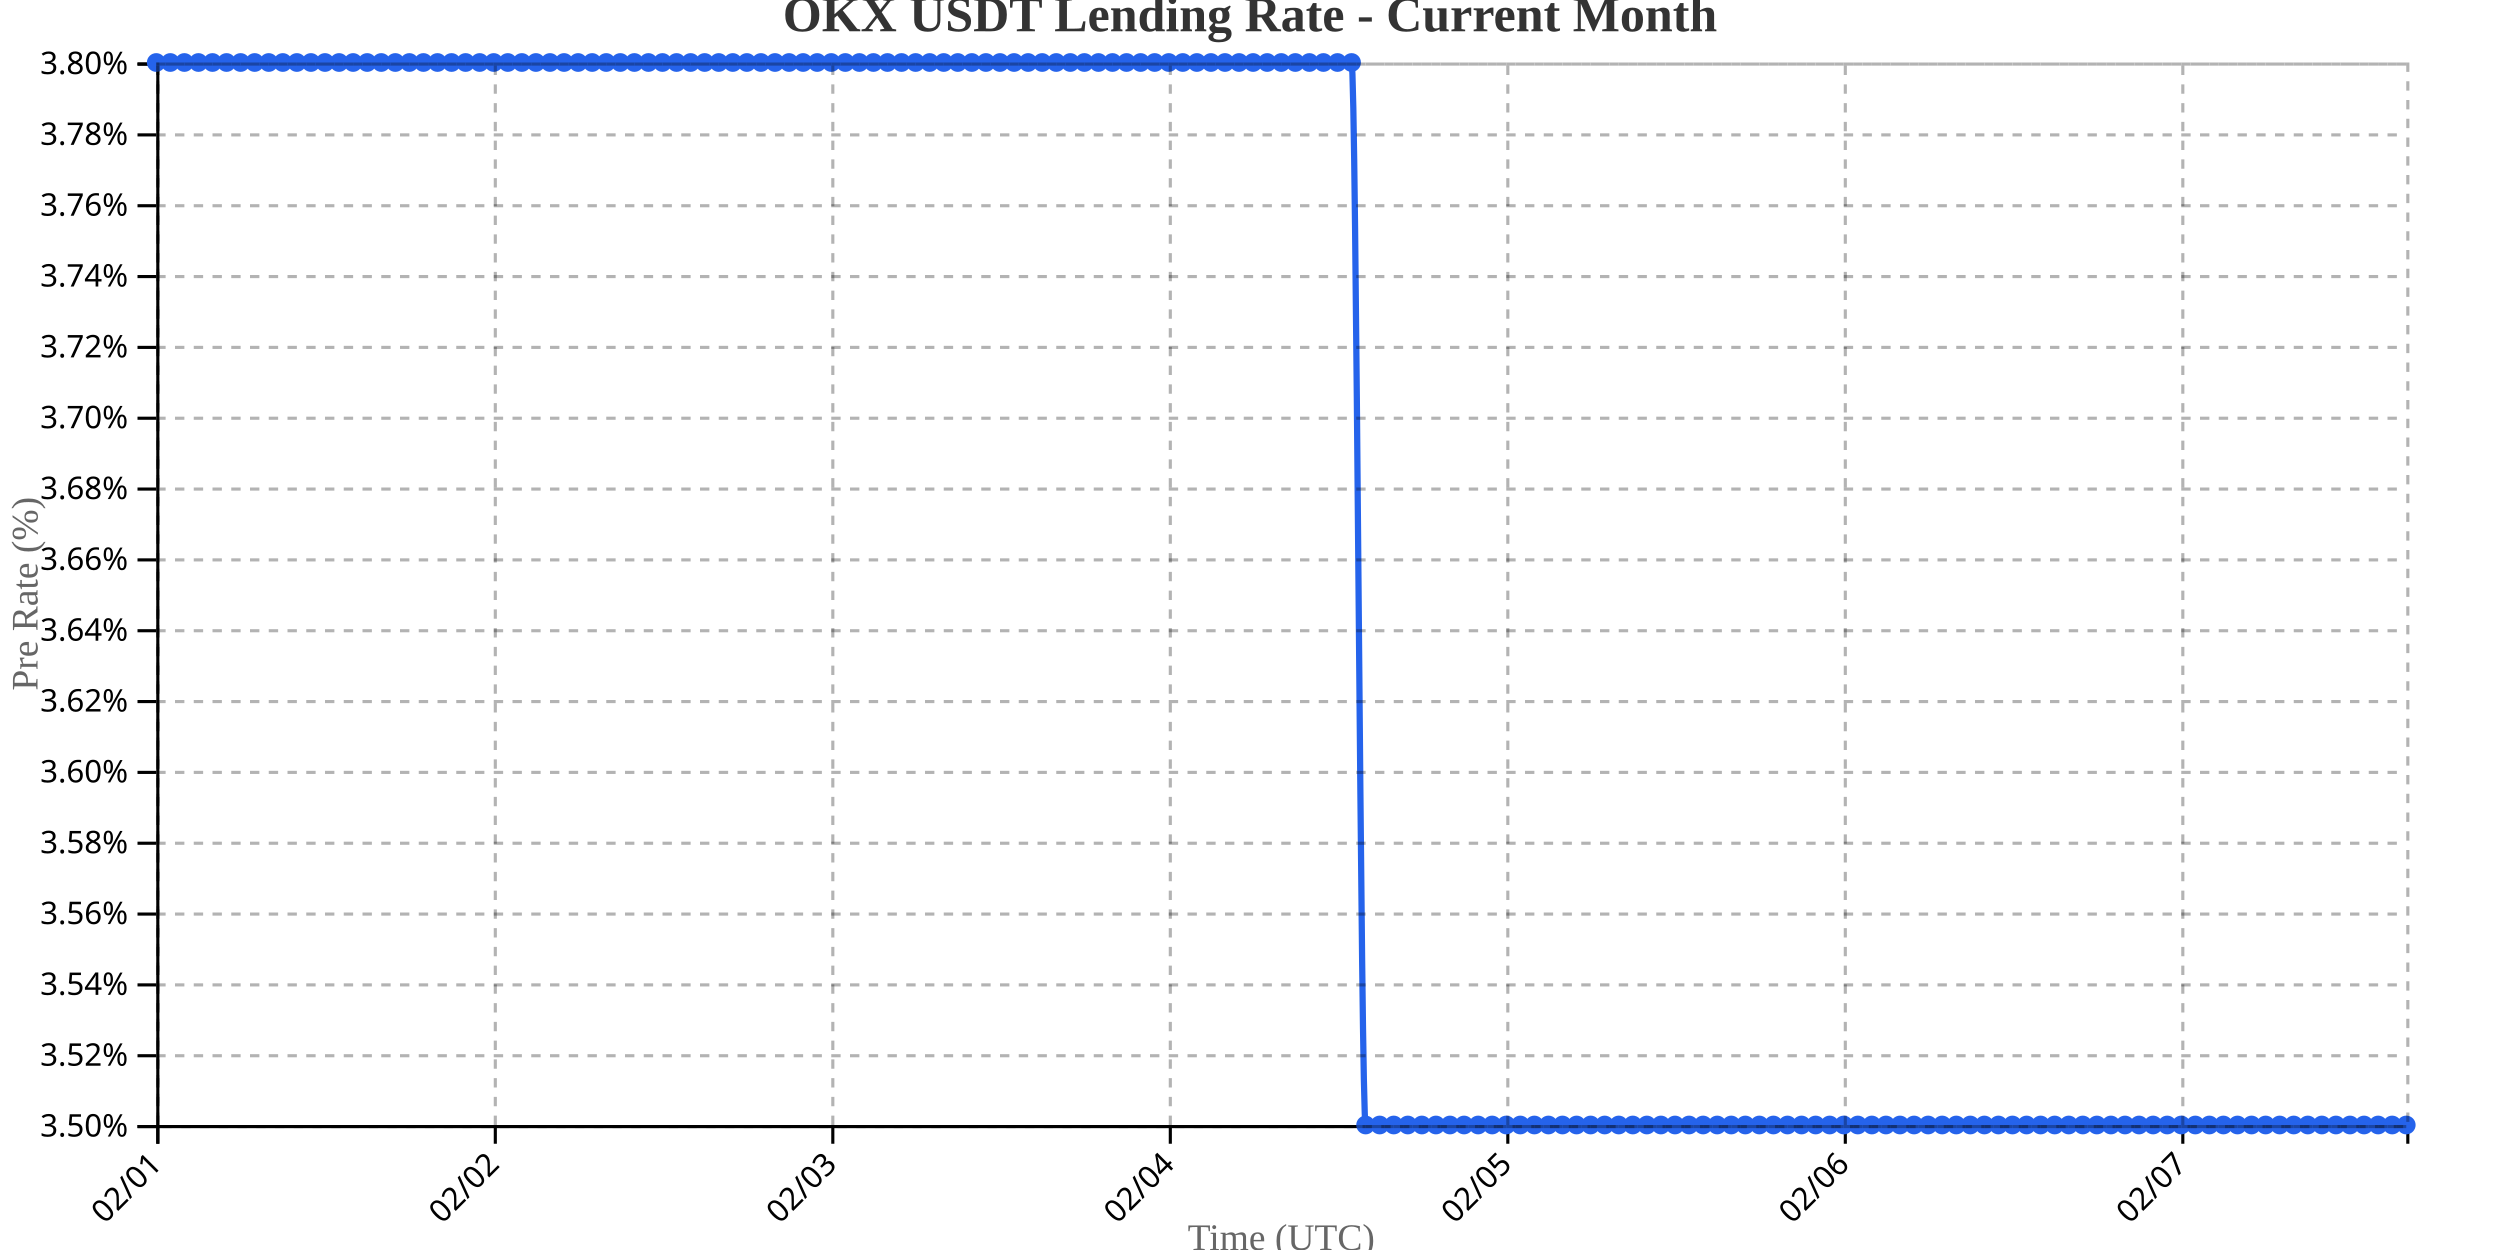
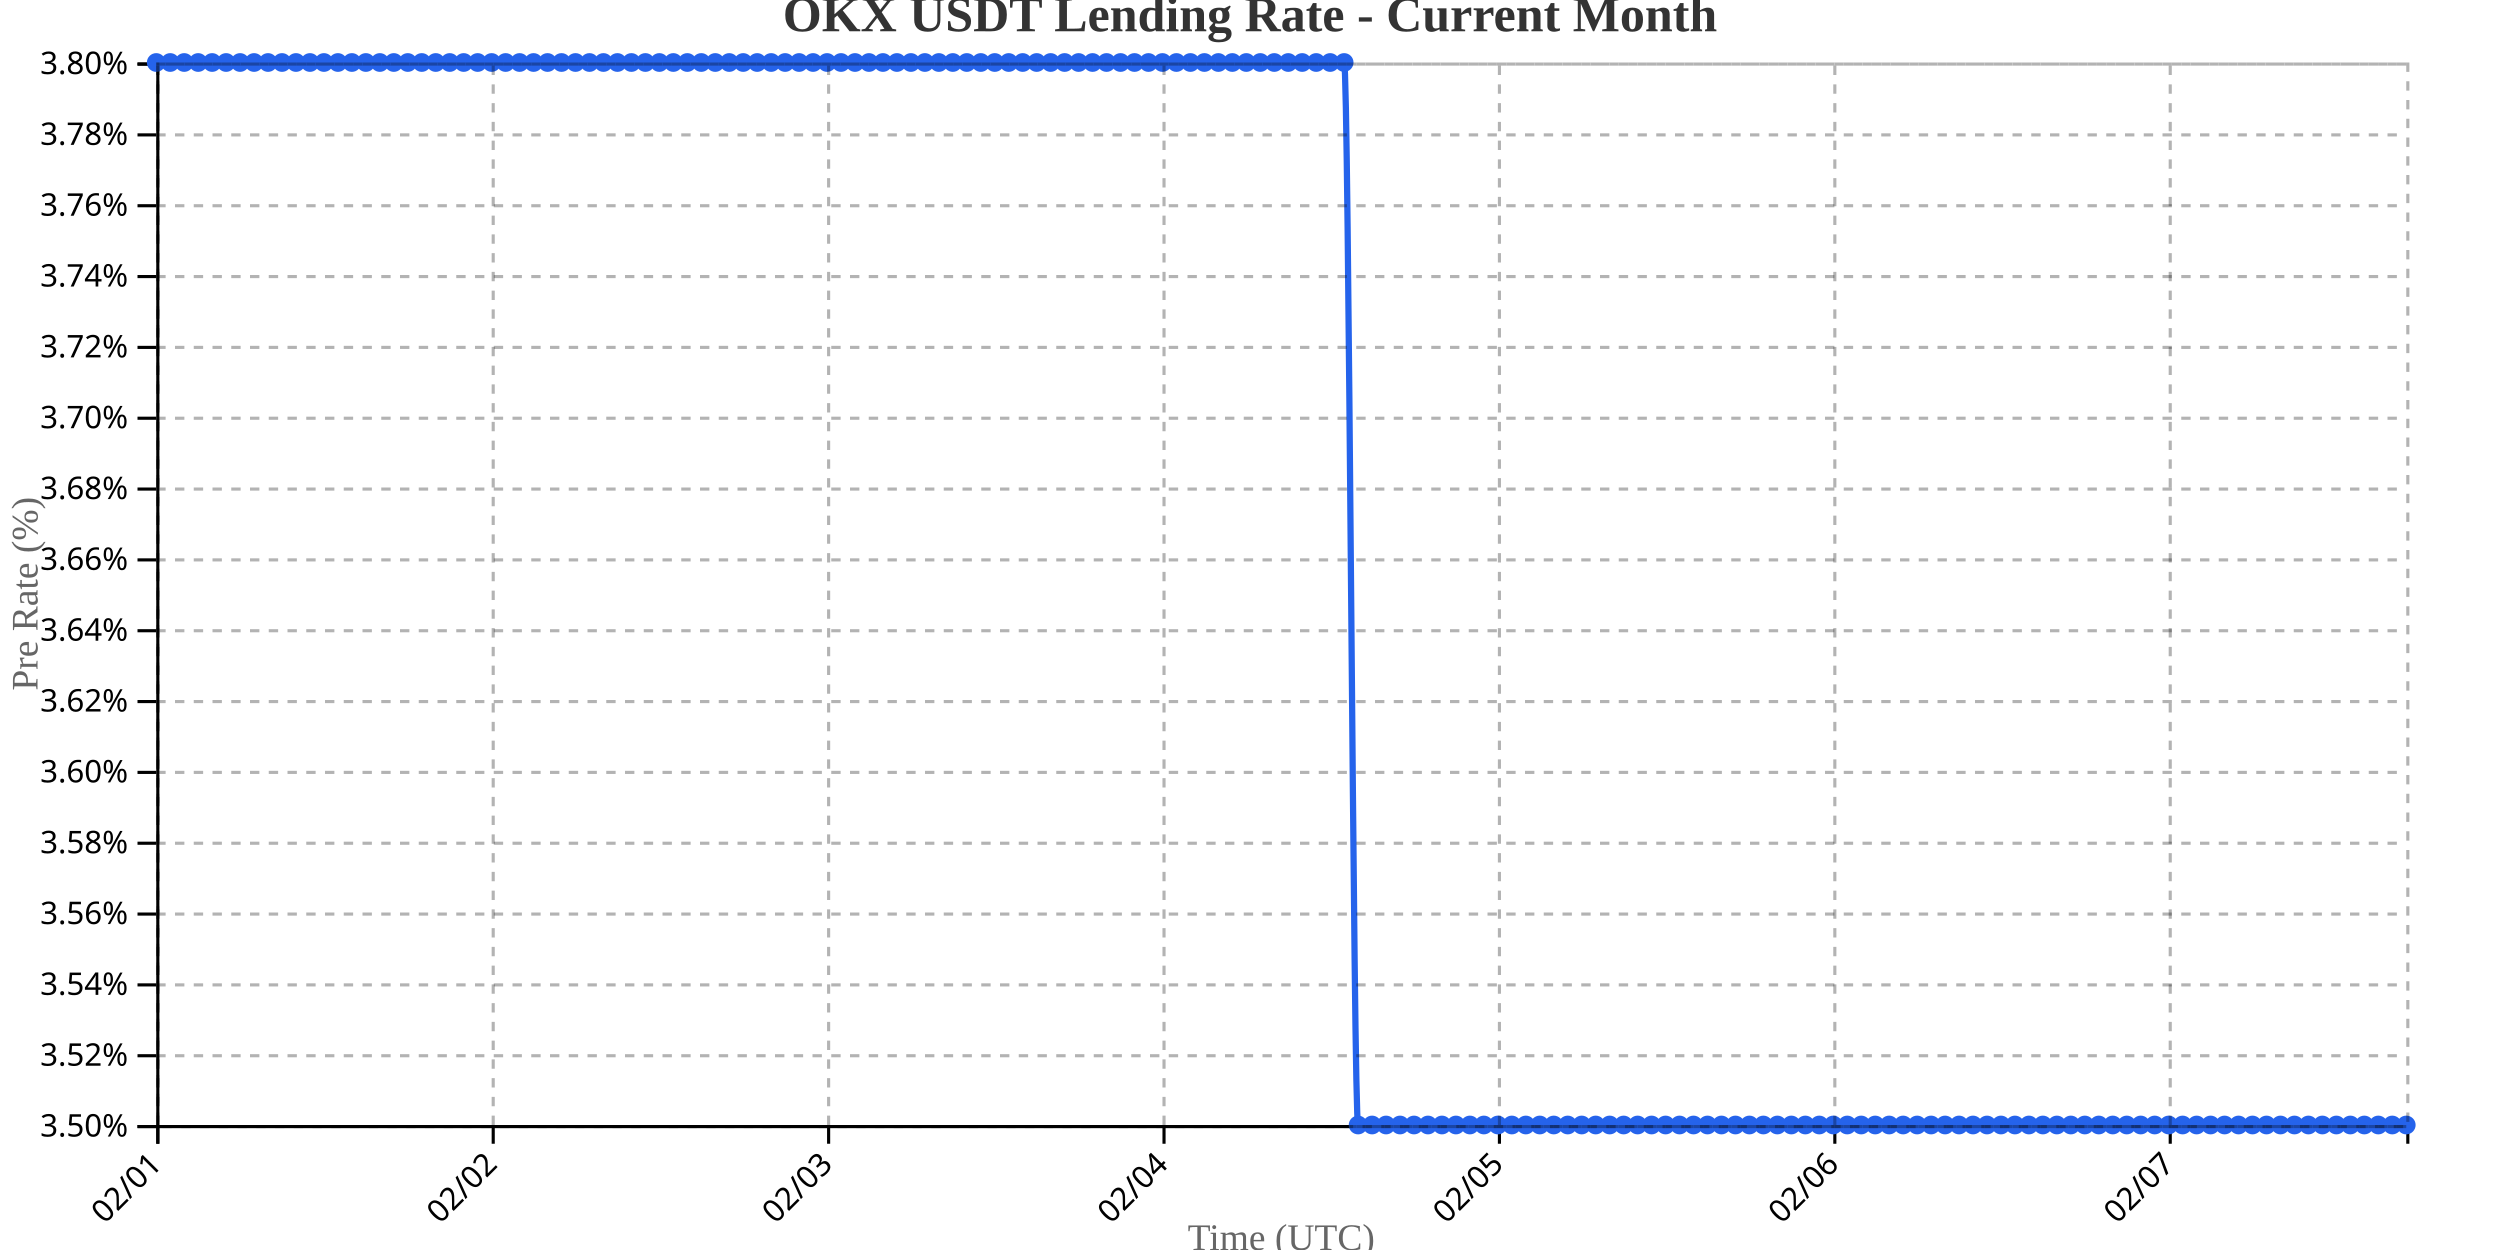
<svg xmlns="http://www.w3.org/2000/svg" width="800" height="400">
  <g transform="translate(50,20)">
    <g transform="translate(0,340)" fill="none" font-size="10" font-family="sans-serif" text-anchor="middle">
      <path class="domain" stroke="currentColor" d="M0.5,6V0.5H720.5V6" />
      <g class="tick" opacity="1" transform="translate(0.5,0)">
        <line stroke="currentColor" y2="6" />
        <text fill="currentColor" y="9" dy=".15em" style="text-anchor: end;" dx="-.8em" transform="rotate(-45)">02/01</text>
      </g>
-       <g class="tick" opacity="1" transform="translate(108.5,0)">
+       <g class="tick" opacity="1" transform="translate(107.8292,0)">
        <line stroke="currentColor" y2="6" />
        <text fill="currentColor" y="9" dy=".15em" style="text-anchor: end;" dx="-.8em" transform="rotate(-45)">02/02</text>
      </g>
-       <g class="tick" opacity="1" transform="translate(216.5,0)">
+       <g class="tick" opacity="1" transform="translate(215.1584,0)">
        <line stroke="currentColor" y2="6" />
        <text fill="currentColor" y="9" dy=".15em" style="text-anchor: end;" dx="-.8em" transform="rotate(-45)">02/03</text>
      </g>
-       <g class="tick" opacity="1" transform="translate(324.5,0)">
+       <g class="tick" opacity="1" transform="translate(322.4876,0)">
        <line stroke="currentColor" y2="6" />
        <text fill="currentColor" y="9" dy=".15em" style="text-anchor: end;" dx="-.8em" transform="rotate(-45)">02/04</text>
      </g>
-       <g class="tick" opacity="1" transform="translate(432.5,0)">
+       <g class="tick" opacity="1" transform="translate(429.8168,0)">
        <line stroke="currentColor" y2="6" />
        <text fill="currentColor" y="9" dy=".15em" style="text-anchor: end;" dx="-.8em" transform="rotate(-45)">02/05</text>
      </g>
-       <g class="tick" opacity="1" transform="translate(540.5,0)">
+       <g class="tick" opacity="1" transform="translate(537.146,0)">
        <line stroke="currentColor" y2="6" />
        <text fill="currentColor" y="9" dy=".15em" style="text-anchor: end;" dx="-.8em" transform="rotate(-45)">02/06</text>
      </g>
-       <g class="tick" opacity="1" transform="translate(648.5,0)">
+       <g class="tick" opacity="1" transform="translate(644.4752,0)">
        <line stroke="currentColor" y2="6" />
        <text fill="currentColor" y="9" dy=".15em" style="text-anchor: end;" dx="-.8em" transform="rotate(-45)">02/07</text>
      </g>
    </g>
    <g fill="none" font-size="10" font-family="sans-serif" text-anchor="end">
      <path class="domain" stroke="currentColor" d="M-6,340.5H0.5V0.5H-6" />
      <g class="tick" opacity="1" transform="translate(0,340.5)">
        <line stroke="currentColor" x2="-6" />
        <text fill="currentColor" x="-9" dy="0.32em">3.50%</text>
      </g>
      <g class="tick" opacity="1" transform="translate(0,317.8333)">
        <line stroke="currentColor" x2="-6" />
        <text fill="currentColor" x="-9" dy="0.32em">3.52%</text>
      </g>
      <g class="tick" opacity="1" transform="translate(0,295.1667)">
        <line stroke="currentColor" x2="-6" />
        <text fill="currentColor" x="-9" dy="0.32em">3.54%</text>
      </g>
      <g class="tick" opacity="1" transform="translate(0,272.5)">
        <line stroke="currentColor" x2="-6" />
        <text fill="currentColor" x="-9" dy="0.32em">3.56%</text>
      </g>
      <g class="tick" opacity="1" transform="translate(0,249.8333)">
        <line stroke="currentColor" x2="-6" />
        <text fill="currentColor" x="-9" dy="0.32em">3.58%</text>
      </g>
      <g class="tick" opacity="1" transform="translate(0,227.1667)">
        <line stroke="currentColor" x2="-6" />
        <text fill="currentColor" x="-9" dy="0.32em">3.60%</text>
      </g>
      <g class="tick" opacity="1" transform="translate(0,204.5)">
        <line stroke="currentColor" x2="-6" />
        <text fill="currentColor" x="-9" dy="0.32em">3.62%</text>
      </g>
      <g class="tick" opacity="1" transform="translate(0,181.8333)">
        <line stroke="currentColor" x2="-6" />
        <text fill="currentColor" x="-9" dy="0.32em">3.64%</text>
      </g>
      <g class="tick" opacity="1" transform="translate(0,159.1667)">
        <line stroke="currentColor" x2="-6" />
        <text fill="currentColor" x="-9" dy="0.32em">3.66%</text>
      </g>
      <g class="tick" opacity="1" transform="translate(0,136.5)">
        <line stroke="currentColor" x2="-6" />
        <text fill="currentColor" x="-9" dy="0.32em">3.68%</text>
      </g>
      <g class="tick" opacity="1" transform="translate(0,113.8333)">
        <line stroke="currentColor" x2="-6" />
        <text fill="currentColor" x="-9" dy="0.32em">3.70%</text>
      </g>
      <g class="tick" opacity="1" transform="translate(0,91.16667)">
        <line stroke="currentColor" x2="-6" />
        <text fill="currentColor" x="-9" dy="0.32em">3.72%</text>
      </g>
      <g class="tick" opacity="1" transform="translate(0,68.5)">
        <line stroke="currentColor" x2="-6" />
        <text fill="currentColor" x="-9" dy="0.32em">3.74%</text>
      </g>
      <g class="tick" opacity="1" transform="translate(0,45.83333)">
        <line stroke="currentColor" x2="-6" />
        <text fill="currentColor" x="-9" dy="0.32em">3.76%</text>
      </g>
      <g class="tick" opacity="1" transform="translate(0,23.16667)">
        <line stroke="currentColor" x2="-6" />
        <text fill="currentColor" x="-9" dy="0.32em">3.78%</text>
      </g>
      <g class="tick" opacity="1" transform="translate(0,0.5)">
        <line stroke="currentColor" x2="-6" />
        <text fill="currentColor" x="-9" dy="0.32em">3.80%</text>
      </g>
    </g>
    <text transform="rotate(-90)" y="-50" x="-170" dy="1em" style="text-anchor: middle; font-size: 12px; fill: #666;">Pre Rate (%)</text>
    <text transform="translate(360, 380)" style="text-anchor: middle; font-size: 12px; fill: #666;">Time (UTC)</text>
-     <path fill="none" stroke="#2563eb" stroke-width="2" d="M0,0C1.5,0,3,0,4.5,0C6,0,7.5,0,9,0C10.5,0,12,0,13.5,0C15,0,16.5,0,18,0C19.5,0,21,0,22.5,0C24,0,25.5,0,27,0C28.5,0,30,0,31.5,0C33,0,34.5,0,36,0C37.5,0,39,0,40.5,0C42,0,43.5,0,45,0C46.5,0,48,0,49.5,0C51,0,52.5,0,54,0C55.5,0,57,0,58.5,0C60,0,61.5,0,63,0C64.5,0,66,0,67.5,0C69,0,70.5,0,72,0C73.5,0,75,0,76.5,0C78,0,79.5,0,81,0C82.5,0,84,0,85.5,0C87,0,88.5,0,90,0C91.5,0,93,0,94.5,0C96,0,97.5,0,99,0C100.5,0,102,0,103.5,0C105,0,106.5,0,108,0C109.5,0,111,0,112.5,0C114,0,115.5,0,117,0C118.5,0,120,0,121.5,0C123,0,124.5,0,126,0C127.5,0,129,0,130.5,0C132,0,133.5,0,135,0C136.5,0,138,0,139.5,0C141,0,142.5,0,144,0C145.5,0,147,0,148.5,0C150,0,151.5,0,153,0C154.5,0,156,0,157.5,0C159,0,160.5,0,162,0C163.5,0,165,0,166.5,0C168,0,169.5,0,171,0C172.5,0,174,0,175.5,0C177,0,178.5,0,180,0C181.5,0,183,0,184.5,0C186,0,187.5,0,189,0C190.5,0,192,0,193.5,0C195,0,196.5,0,198,0C199.5,0,201,0,202.5,0C204,0,205.5,0,207,0C208.5,0,210,0,211.5,0C213,0,214.5,0,216,0C217.5,0,219,0,220.5,0C222,0,223.5,0,225,0C226.5,0,228,0,229.5,0C231,0,232.5,0,234,0C235.5,0,237,0,238.5,0C240,0,241.5,0,243,0C244.5,0,246,0,247.5,0C249,0,250.5,0,252,0C253.5,0,255,0,256.5,0C258,0,259.5,0,261,0C262.5,0,264,0,265.5,0C267,0,268.5,0,270,0C271.5,0,273,0,274.5,0C276,0,277.5,0,279,0C280.5,0,282,0,283.5,0C285,0,286.5,0,288,0C289.5,0,291,0,292.5,0C294,0,295.5,0,297,0C298.5,0,300,0,301.5,0C303,0,304.5,0,306,0C307.5,0,309,0,310.5,0C312,0,313.5,0,315,0C316.5,0,318,0,319.5,0C321,0,322.5,0,324,0C325.5,0,327,0,328.5,0C330,0,331.5,0,333,0C334.5,0,336,0,337.5,0C339,0,340.5,0,342,0C343.5,0,345,0,346.5,0C348,0,349.5,0,351,0C352.5,0,354,0,355.5,0C357,0,358.5,0,360,0C361.5,0,363,0,364.5,0C366,0,367.5,0,369,0C370.5,0,372,0,373.5,0C375,0,376.5,0,378,0C379.5,0,381,0,382.5,0C384,0,385.5,340,387,340C388.5,340,390,340,391.5,340C393,340,394.5,340,396,340C397.5,340,399,340,400.5,340C402,340,403.5,340,405,340C406.5,340,408,340,409.5,340C411,340,412.5,340,414,340C415.5,340,417,340,418.5,340C420,340,421.5,340,423,340C424.5,340,426,340,427.5,340C429,340,430.5,340,432,340C433.5,340,435,340,436.5,340C438,340,439.5,340,441,340C442.5,340,444,340,445.5,340C447,340,448.5,340,450,340C451.5,340,453,340,454.5,340C456,340,457.5,340,459,340C460.5,340,462,340,463.5,340C465,340,466.5,340,468,340C469.5,340,471,340,472.5,340C474,340,475.5,340,477,340C478.5,340,480,340,481.5,340C483,340,484.5,340,486,340C487.5,340,489,340,490.5,340C492,340,493.5,340,495,340C496.5,340,498,340,499.5,340C501,340,502.5,340,504,340C505.5,340,507,340,508.5,340C510,340,511.5,340,513,340C514.5,340,516,340,517.5,340C519,340,520.5,340,522,340C523.5,340,525,340,526.5,340C528,340,529.5,340,531,340C532.5,340,534,340,535.5,340C537,340,538.5,340,540,340C541.5,340,543,340,544.5,340C546,340,547.5,340,549,340C550.5,340,552,340,553.5,340C555,340,556.5,340,558,340C559.5,340,561,340,562.5,340C564,340,565.5,340,567,340C568.5,340,570,340,571.5,340C573,340,574.5,340,576,340C577.5,340,579,340,580.5,340C582,340,583.5,340,585,340C586.5,340,588,340,589.5,340C591,340,592.5,340,594,340C595.5,340,597,340,598.5,340C600,340,601.5,340,603,340C604.5,340,606,340,607.5,340C609,340,610.5,340,612,340C613.5,340,615,340,616.5,340C618,340,619.5,340,621,340C622.5,340,624,340,625.5,340C627,340,628.5,340,630,340C631.5,340,633,340,634.5,340C636,340,637.5,340,639,340C640.5,340,642,340,643.5,340C645,340,646.5,340,648,340C649.5,340,651,340,652.5,340C654,340,655.5,340,657,340C658.5,340,660,340,661.5,340C663,340,664.5,340,666,340C667.5,340,669,340,670.5,340C672,340,673.5,340,675,340C676.5,340,678,340,679.5,340C681,340,682.5,340,684,340C685.5,340,687,340,688.5,340C690,340,691.5,340,693,340C694.5,340,696,340,697.5,340C699,340,700.5,340,702,340C703.5,340,705,340,706.5,340C708,340,709.5,340,711,340C712.5,340,714,340,715.5,340C717,340,718.5,340,720,340" />
+     <path fill="none" stroke="#2563eb" stroke-width="2" d="M0,0C1.491,0,2.981,0,4.472,0C5.963,0,7.453,0,8.944,0C10.435,0,11.925,0,13.416,0C14.907,0,16.398,0,17.888,0C19.379,0,20.87,0,22.36,0C23.851,0,25.342,0,26.832,0C28.323,0,29.814,0,31.304,0C32.795,0,34.286,0,35.776,0C37.267,0,38.758,0,40.248,0C41.739,0,43.23,0,44.72,0C46.211,0,47.702,0,49.193,0C50.683,0,52.174,0,53.665,0C55.155,0,56.646,0,58.137,0C59.627,0,61.118,0,62.609,0C64.099,0,65.59,0,67.081,0C68.571,0,70.062,0,71.553,0C73.043,0,74.534,0,76.025,0C77.516,0,79.006,0,80.497,0C81.988,0,83.478,0,84.969,0C86.46,0,87.95,0,89.441,0C90.932,0,92.422,0,93.913,0C95.404,0,96.894,0,98.385,0C99.876,0,101.366,0,102.857,0C104.348,0,105.839,0,107.329,0C108.82,0,110.311,0,111.801,0C113.292,0,114.783,0,116.273,0C117.764,0,119.255,0,120.745,0C122.236,0,123.727,0,125.217,0C126.708,0,128.199,0,129.689,0C131.18,0,132.671,0,134.161,0C135.652,0,137.143,0,138.634,0C140.124,0,141.615,0,143.106,0C144.596,0,146.087,0,147.578,0C149.068,0,150.559,0,152.05,0C153.54,0,155.031,0,156.522,0C158.012,0,159.503,0,160.994,0C162.484,0,163.975,0,165.466,0C166.957,0,168.447,0,169.938,0C171.429,0,172.919,0,174.41,0C175.901,0,177.391,0,178.882,0C180.373,0,181.863,0,183.354,0C184.845,0,186.335,0,187.826,0C189.317,0,190.807,0,192.298,0C193.789,0,195.28,0,196.77,0C198.261,0,199.752,0,201.242,0C202.733,0,204.224,0,205.714,0C207.205,0,208.696,0,210.186,0C211.677,0,213.168,0,214.658,0C216.149,0,217.64,0,219.13,0C220.621,0,222.112,0,223.602,0C225.093,0,226.584,0,228.075,0C229.565,0,231.056,0,232.547,0C234.037,0,235.528,0,237.019,0C238.509,0,240,0,241.491,0C242.981,0,244.472,0,245.963,0C247.453,0,248.944,0,250.435,0C251.925,0,253.416,0,254.907,0C256.398,0,257.888,0,259.379,0C260.87,0,262.36,0,263.851,0C265.342,0,266.832,0,268.323,0C269.814,0,271.304,0,272.795,0C274.286,0,275.776,0,277.267,0C278.758,0,280.248,0,281.739,0C283.23,0,284.72,0,286.211,0C287.702,0,289.193,0,290.683,0C292.174,0,293.665,0,295.155,0C296.646,0,298.137,0,299.627,0C301.118,0,302.609,0,304.099,0C305.59,0,307.081,0,308.571,0C310.062,0,311.553,0,313.043,0C314.534,0,316.025,0,317.516,0C319.006,0,320.497,0,321.988,0C323.478,0,324.969,0,326.46,0C327.95,0,329.441,0,330.932,0C332.422,0,333.913,0,335.404,0C336.894,0,338.385,0,339.876,0C341.366,0,342.857,0,344.348,0C345.839,0,347.329,0,348.82,0C350.311,0,351.801,0,353.292,0C354.783,0,356.273,0,357.764,0C359.255,0,360.745,0,362.236,0C363.727,0,365.217,0,366.708,0C368.199,0,369.689,0,371.18,0C372.671,0,374.161,0,375.652,0C377.143,0,378.634,0,380.124,0C381.615,0,383.106,340,384.596,340C386.087,340,387.578,340,389.068,340C390.559,340,392.05,340,393.54,340C395.031,340,396.522,340,398.012,340C399.503,340,400.994,340,402.484,340C403.975,340,405.466,340,406.957,340C408.447,340,409.938,340,411.429,340C412.919,340,414.41,340,415.901,340C417.391,340,418.882,340,420.373,340C421.863,340,423.354,340,424.845,340C426.335,340,427.826,340,429.317,340C430.807,340,432.298,340,433.789,340C435.28,340,436.77,340,438.261,340C439.752,340,441.242,340,442.733,340C444.224,340,445.714,340,447.205,340C448.696,340,450.186,340,451.677,340C453.168,340,454.658,340,456.149,340C457.64,340,459.13,340,460.621,340C462.112,340,463.602,340,465.093,340C466.584,340,468.075,340,469.565,340C471.056,340,472.547,340,474.037,340C475.528,340,477.019,340,478.509,340C480,340,481.491,340,482.981,340C484.472,340,485.963,340,487.453,340C488.944,340,490.435,340,491.925,340C493.416,340,494.907,340,496.398,340C497.888,340,499.379,340,500.87,340C502.36,340,503.851,340,505.342,340C506.832,340,508.323,340,509.814,340C511.304,340,512.795,340,514.286,340C515.776,340,517.267,340,518.758,340C520.248,340,521.739,340,523.23,340C524.72,340,526.211,340,527.702,340C529.193,340,530.683,340,532.174,340C533.665,340,535.155,340,536.646,340C538.137,340,539.627,340,541.118,340C542.609,340,544.099,340,545.59,340C547.081,340,548.571,340,550.062,340C551.553,340,553.043,340,554.534,340C556.025,340,557.516,340,559.006,340C560.497,340,561.988,340,563.478,340C564.969,340,566.46,340,567.95,340C569.441,340,570.932,340,572.422,340C573.913,340,575.404,340,576.894,340C578.385,340,579.876,340,581.366,340C582.857,340,584.348,340,585.839,340C587.329,340,588.82,340,590.311,340C591.801,340,593.292,340,594.783,340C596.273,340,597.764,340,599.255,340C600.745,340,602.236,340,603.727,340C605.217,340,606.708,340,608.199,340C609.689,340,611.18,340,612.671,340C614.161,340,615.652,340,617.143,340C618.634,340,620.124,340,621.615,340C623.106,340,624.596,340,626.087,340C627.578,340,629.068,340,630.559,340C632.05,340,633.54,340,635.031,340C636.522,340,638.012,340,639.503,340C640.994,340,642.484,340,643.975,340C645.466,340,646.957,340,648.447,340C649.938,340,651.429,340,652.919,340C654.41,340,655.901,340,657.391,340C658.882,340,660.373,340,661.863,340C663.354,340,664.845,340,666.335,340C667.826,340,669.317,340,670.807,340C672.298,340,673.789,340,675.28,340C676.77,340,678.261,340,679.752,340C681.242,340,682.733,340,684.224,340C685.714,340,687.205,340,688.696,340C690.186,340,691.677,340,693.168,340C694.658,340,696.149,340,697.64,340C699.13,340,700.621,340,702.112,340C703.602,340,705.093,340,706.584,340C708.075,340,709.565,340,711.056,340C712.547,340,714.037,340,715.528,340C717.019,340,718.509,340,720,340" />
    <circle class="dot" cx="0" cy="0" r="3" fill="#2563eb" />
-     <circle class="dot" cx="4.5" cy="0" r="3" fill="#2563eb" />
-     <circle class="dot" cx="9" cy="0" r="3" fill="#2563eb" />
-     <circle class="dot" cx="13.5" cy="0" r="3" fill="#2563eb" />
-     <circle class="dot" cx="18" cy="0" r="3" fill="#2563eb" />
-     <circle class="dot" cx="22.5" cy="0" r="3" fill="#2563eb" />
-     <circle class="dot" cx="27" cy="0" r="3" fill="#2563eb" />
-     <circle class="dot" cx="31.5" cy="0" r="3" fill="#2563eb" />
-     <circle class="dot" cx="36" cy="0" r="3" fill="#2563eb" />
-     <circle class="dot" cx="40.5" cy="0" r="3" fill="#2563eb" />
-     <circle class="dot" cx="45" cy="0" r="3" fill="#2563eb" />
-     <circle class="dot" cx="49.5" cy="0" r="3" fill="#2563eb" />
-     <circle class="dot" cx="54" cy="0" r="3" fill="#2563eb" />
-     <circle class="dot" cx="58.5" cy="0" r="3" fill="#2563eb" />
-     <circle class="dot" cx="63" cy="0" r="3" fill="#2563eb" />
-     <circle class="dot" cx="67.5" cy="0" r="3" fill="#2563eb" />
-     <circle class="dot" cx="72" cy="0" r="3" fill="#2563eb" />
-     <circle class="dot" cx="76.5" cy="0" r="3" fill="#2563eb" />
-     <circle class="dot" cx="81" cy="0" r="3" fill="#2563eb" />
-     <circle class="dot" cx="85.5" cy="0" r="3" fill="#2563eb" />
-     <circle class="dot" cx="90" cy="0" r="3" fill="#2563eb" />
-     <circle class="dot" cx="94.5" cy="0" r="3" fill="#2563eb" />
-     <circle class="dot" cx="99" cy="0" r="3" fill="#2563eb" />
-     <circle class="dot" cx="103.5" cy="0" r="3" fill="#2563eb" />
-     <circle class="dot" cx="108" cy="0" r="3" fill="#2563eb" />
-     <circle class="dot" cx="112.5" cy="0" r="3" fill="#2563eb" />
-     <circle class="dot" cx="117" cy="0" r="3" fill="#2563eb" />
-     <circle class="dot" cx="121.5" cy="0" r="3" fill="#2563eb" />
-     <circle class="dot" cx="126" cy="0" r="3" fill="#2563eb" />
-     <circle class="dot" cx="130.5" cy="0" r="3" fill="#2563eb" />
-     <circle class="dot" cx="135" cy="0" r="3" fill="#2563eb" />
-     <circle class="dot" cx="139.5" cy="0" r="3" fill="#2563eb" />
-     <circle class="dot" cx="144" cy="0" r="3" fill="#2563eb" />
-     <circle class="dot" cx="148.5" cy="0" r="3" fill="#2563eb" />
-     <circle class="dot" cx="153" cy="0" r="3" fill="#2563eb" />
-     <circle class="dot" cx="157.5" cy="0" r="3" fill="#2563eb" />
-     <circle class="dot" cx="162" cy="0" r="3" fill="#2563eb" />
-     <circle class="dot" cx="166.5" cy="0" r="3" fill="#2563eb" />
-     <circle class="dot" cx="171" cy="0" r="3" fill="#2563eb" />
-     <circle class="dot" cx="175.5" cy="0" r="3" fill="#2563eb" />
-     <circle class="dot" cx="180" cy="0" r="3" fill="#2563eb" />
-     <circle class="dot" cx="184.5" cy="0" r="3" fill="#2563eb" />
-     <circle class="dot" cx="189" cy="0" r="3" fill="#2563eb" />
-     <circle class="dot" cx="193.5" cy="0" r="3" fill="#2563eb" />
-     <circle class="dot" cx="198" cy="0" r="3" fill="#2563eb" />
-     <circle class="dot" cx="202.5" cy="0" r="3" fill="#2563eb" />
-     <circle class="dot" cx="207" cy="0" r="3" fill="#2563eb" />
-     <circle class="dot" cx="211.5" cy="0" r="3" fill="#2563eb" />
-     <circle class="dot" cx="216" cy="0" r="3" fill="#2563eb" />
-     <circle class="dot" cx="220.5" cy="0" r="3" fill="#2563eb" />
-     <circle class="dot" cx="225" cy="0" r="3" fill="#2563eb" />
-     <circle class="dot" cx="229.5" cy="0" r="3" fill="#2563eb" />
-     <circle class="dot" cx="234" cy="0" r="3" fill="#2563eb" />
-     <circle class="dot" cx="238.5" cy="0" r="3" fill="#2563eb" />
-     <circle class="dot" cx="243" cy="0" r="3" fill="#2563eb" />
-     <circle class="dot" cx="247.5" cy="0" r="3" fill="#2563eb" />
-     <circle class="dot" cx="252" cy="0" r="3" fill="#2563eb" />
-     <circle class="dot" cx="256.5" cy="0" r="3" fill="#2563eb" />
-     <circle class="dot" cx="261" cy="0" r="3" fill="#2563eb" />
-     <circle class="dot" cx="265.5" cy="0" r="3" fill="#2563eb" />
-     <circle class="dot" cx="270" cy="0" r="3" fill="#2563eb" />
-     <circle class="dot" cx="274.5" cy="0" r="3" fill="#2563eb" />
-     <circle class="dot" cx="279" cy="0" r="3" fill="#2563eb" />
-     <circle class="dot" cx="283.5" cy="0" r="3" fill="#2563eb" />
-     <circle class="dot" cx="288" cy="0" r="3" fill="#2563eb" />
-     <circle class="dot" cx="292.5" cy="0" r="3" fill="#2563eb" />
-     <circle class="dot" cx="297" cy="0" r="3" fill="#2563eb" />
-     <circle class="dot" cx="301.5" cy="0" r="3" fill="#2563eb" />
-     <circle class="dot" cx="306" cy="0" r="3" fill="#2563eb" />
-     <circle class="dot" cx="310.5" cy="0" r="3" fill="#2563eb" />
-     <circle class="dot" cx="315" cy="0" r="3" fill="#2563eb" />
-     <circle class="dot" cx="319.5" cy="0" r="3" fill="#2563eb" />
-     <circle class="dot" cx="324" cy="0" r="3" fill="#2563eb" />
-     <circle class="dot" cx="328.5" cy="0" r="3" fill="#2563eb" />
-     <circle class="dot" cx="333" cy="0" r="3" fill="#2563eb" />
-     <circle class="dot" cx="337.5" cy="0" r="3" fill="#2563eb" />
-     <circle class="dot" cx="342" cy="0" r="3" fill="#2563eb" />
-     <circle class="dot" cx="346.5" cy="0" r="3" fill="#2563eb" />
-     <circle class="dot" cx="351" cy="0" r="3" fill="#2563eb" />
-     <circle class="dot" cx="355.5" cy="0" r="3" fill="#2563eb" />
-     <circle class="dot" cx="360" cy="0" r="3" fill="#2563eb" />
-     <circle class="dot" cx="364.5" cy="0" r="3" fill="#2563eb" />
-     <circle class="dot" cx="369" cy="0" r="3" fill="#2563eb" />
-     <circle class="dot" cx="373.5" cy="0" r="3" fill="#2563eb" />
-     <circle class="dot" cx="378" cy="0" r="3" fill="#2563eb" />
-     <circle class="dot" cx="382.5" cy="0" r="3" fill="#2563eb" />
-     <circle class="dot" cx="387" cy="340" r="3" fill="#2563eb" />
-     <circle class="dot" cx="391.5" cy="340" r="3" fill="#2563eb" />
-     <circle class="dot" cx="396" cy="340" r="3" fill="#2563eb" />
-     <circle class="dot" cx="400.5" cy="340" r="3" fill="#2563eb" />
-     <circle class="dot" cx="405" cy="340" r="3" fill="#2563eb" />
-     <circle class="dot" cx="409.5" cy="340" r="3" fill="#2563eb" />
-     <circle class="dot" cx="414" cy="340" r="3" fill="#2563eb" />
-     <circle class="dot" cx="418.5" cy="340" r="3" fill="#2563eb" />
-     <circle class="dot" cx="423" cy="340" r="3" fill="#2563eb" />
-     <circle class="dot" cx="427.5" cy="340" r="3" fill="#2563eb" />
-     <circle class="dot" cx="432" cy="340" r="3" fill="#2563eb" />
-     <circle class="dot" cx="436.5" cy="340" r="3" fill="#2563eb" />
-     <circle class="dot" cx="441" cy="340" r="3" fill="#2563eb" />
-     <circle class="dot" cx="445.5" cy="340" r="3" fill="#2563eb" />
-     <circle class="dot" cx="450" cy="340" r="3" fill="#2563eb" />
-     <circle class="dot" cx="454.5" cy="340" r="3" fill="#2563eb" />
-     <circle class="dot" cx="459" cy="340" r="3" fill="#2563eb" />
-     <circle class="dot" cx="463.5" cy="340" r="3" fill="#2563eb" />
-     <circle class="dot" cx="468" cy="340" r="3" fill="#2563eb" />
-     <circle class="dot" cx="472.5" cy="340" r="3" fill="#2563eb" />
-     <circle class="dot" cx="477" cy="340" r="3" fill="#2563eb" />
-     <circle class="dot" cx="481.5" cy="340" r="3" fill="#2563eb" />
-     <circle class="dot" cx="486" cy="340" r="3" fill="#2563eb" />
-     <circle class="dot" cx="490.5" cy="340" r="3" fill="#2563eb" />
-     <circle class="dot" cx="495" cy="340" r="3" fill="#2563eb" />
-     <circle class="dot" cx="499.5" cy="340" r="3" fill="#2563eb" />
-     <circle class="dot" cx="504" cy="340" r="3" fill="#2563eb" />
-     <circle class="dot" cx="508.5" cy="340" r="3" fill="#2563eb" />
-     <circle class="dot" cx="513" cy="340" r="3" fill="#2563eb" />
-     <circle class="dot" cx="517.5" cy="340" r="3" fill="#2563eb" />
-     <circle class="dot" cx="522" cy="340" r="3" fill="#2563eb" />
-     <circle class="dot" cx="526.5" cy="340" r="3" fill="#2563eb" />
-     <circle class="dot" cx="531" cy="340" r="3" fill="#2563eb" />
-     <circle class="dot" cx="535.5" cy="340" r="3" fill="#2563eb" />
-     <circle class="dot" cx="540" cy="340" r="3" fill="#2563eb" />
-     <circle class="dot" cx="544.5" cy="340" r="3" fill="#2563eb" />
-     <circle class="dot" cx="549" cy="340" r="3" fill="#2563eb" />
-     <circle class="dot" cx="553.5" cy="340" r="3" fill="#2563eb" />
-     <circle class="dot" cx="558" cy="340" r="3" fill="#2563eb" />
-     <circle class="dot" cx="562.5" cy="340" r="3" fill="#2563eb" />
-     <circle class="dot" cx="567" cy="340" r="3" fill="#2563eb" />
-     <circle class="dot" cx="571.5" cy="340" r="3" fill="#2563eb" />
-     <circle class="dot" cx="576" cy="340" r="3" fill="#2563eb" />
-     <circle class="dot" cx="580.5" cy="340" r="3" fill="#2563eb" />
-     <circle class="dot" cx="585" cy="340" r="3" fill="#2563eb" />
-     <circle class="dot" cx="589.5" cy="340" r="3" fill="#2563eb" />
-     <circle class="dot" cx="594" cy="340" r="3" fill="#2563eb" />
-     <circle class="dot" cx="598.5" cy="340" r="3" fill="#2563eb" />
-     <circle class="dot" cx="603" cy="340" r="3" fill="#2563eb" />
-     <circle class="dot" cx="607.5" cy="340" r="3" fill="#2563eb" />
-     <circle class="dot" cx="612" cy="340" r="3" fill="#2563eb" />
-     <circle class="dot" cx="616.5" cy="340" r="3" fill="#2563eb" />
-     <circle class="dot" cx="621" cy="340" r="3" fill="#2563eb" />
-     <circle class="dot" cx="625.5" cy="340" r="3" fill="#2563eb" />
-     <circle class="dot" cx="630" cy="340" r="3" fill="#2563eb" />
-     <circle class="dot" cx="634.5" cy="340" r="3" fill="#2563eb" />
-     <circle class="dot" cx="639" cy="340" r="3" fill="#2563eb" />
-     <circle class="dot" cx="643.5" cy="340" r="3" fill="#2563eb" />
-     <circle class="dot" cx="648" cy="340" r="3" fill="#2563eb" />
-     <circle class="dot" cx="652.5" cy="340" r="3" fill="#2563eb" />
-     <circle class="dot" cx="657" cy="340" r="3" fill="#2563eb" />
-     <circle class="dot" cx="661.5" cy="340" r="3" fill="#2563eb" />
-     <circle class="dot" cx="666" cy="340" r="3" fill="#2563eb" />
-     <circle class="dot" cx="670.5" cy="340" r="3" fill="#2563eb" />
-     <circle class="dot" cx="675" cy="340" r="3" fill="#2563eb" />
-     <circle class="dot" cx="679.5" cy="340" r="3" fill="#2563eb" />
-     <circle class="dot" cx="684" cy="340" r="3" fill="#2563eb" />
-     <circle class="dot" cx="688.5" cy="340" r="3" fill="#2563eb" />
-     <circle class="dot" cx="693" cy="340" r="3" fill="#2563eb" />
-     <circle class="dot" cx="697.5" cy="340" r="3" fill="#2563eb" />
-     <circle class="dot" cx="702" cy="340" r="3" fill="#2563eb" />
-     <circle class="dot" cx="706.5" cy="340" r="3" fill="#2563eb" />
-     <circle class="dot" cx="711" cy="340" r="3" fill="#2563eb" />
-     <circle class="dot" cx="715.5" cy="340" r="3" fill="#2563eb" />
+     <circle class="dot" cx="4.472" cy="0" r="3" fill="#2563eb" />
+     <circle class="dot" cx="8.944" cy="0" r="3" fill="#2563eb" />
+     <circle class="dot" cx="13.416" cy="0" r="3" fill="#2563eb" />
+     <circle class="dot" cx="17.888" cy="0" r="3" fill="#2563eb" />
+     <circle class="dot" cx="22.36" cy="0" r="3" fill="#2563eb" />
+     <circle class="dot" cx="26.832" cy="0" r="3" fill="#2563eb" />
+     <circle class="dot" cx="31.304" cy="0" r="3" fill="#2563eb" />
+     <circle class="dot" cx="35.776" cy="0" r="3" fill="#2563eb" />
+     <circle class="dot" cx="40.248" cy="0" r="3" fill="#2563eb" />
+     <circle class="dot" cx="44.72" cy="0" r="3" fill="#2563eb" />
+     <circle class="dot" cx="49.193" cy="0" r="3" fill="#2563eb" />
+     <circle class="dot" cx="53.665" cy="0" r="3" fill="#2563eb" />
+     <circle class="dot" cx="58.137" cy="0" r="3" fill="#2563eb" />
+     <circle class="dot" cx="62.609" cy="0" r="3" fill="#2563eb" />
+     <circle class="dot" cx="67.081" cy="0" r="3" fill="#2563eb" />
+     <circle class="dot" cx="71.553" cy="0" r="3" fill="#2563eb" />
+     <circle class="dot" cx="76.025" cy="0" r="3" fill="#2563eb" />
+     <circle class="dot" cx="80.497" cy="0" r="3" fill="#2563eb" />
+     <circle class="dot" cx="84.969" cy="0" r="3" fill="#2563eb" />
+     <circle class="dot" cx="89.441" cy="0" r="3" fill="#2563eb" />
+     <circle class="dot" cx="93.913" cy="0" r="3" fill="#2563eb" />
+     <circle class="dot" cx="98.385" cy="0" r="3" fill="#2563eb" />
+     <circle class="dot" cx="102.857" cy="0" r="3" fill="#2563eb" />
+     <circle class="dot" cx="107.329" cy="0" r="3" fill="#2563eb" />
+     <circle class="dot" cx="111.801" cy="0" r="3" fill="#2563eb" />
+     <circle class="dot" cx="116.273" cy="0" r="3" fill="#2563eb" />
+     <circle class="dot" cx="120.745" cy="0" r="3" fill="#2563eb" />
+     <circle class="dot" cx="125.217" cy="0" r="3" fill="#2563eb" />
+     <circle class="dot" cx="129.689" cy="0" r="3" fill="#2563eb" />
+     <circle class="dot" cx="134.161" cy="0" r="3" fill="#2563eb" />
+     <circle class="dot" cx="138.634" cy="0" r="3" fill="#2563eb" />
+     <circle class="dot" cx="143.106" cy="0" r="3" fill="#2563eb" />
+     <circle class="dot" cx="147.578" cy="0" r="3" fill="#2563eb" />
+     <circle class="dot" cx="152.05" cy="0" r="3" fill="#2563eb" />
+     <circle class="dot" cx="156.522" cy="0" r="3" fill="#2563eb" />
+     <circle class="dot" cx="160.994" cy="0" r="3" fill="#2563eb" />
+     <circle class="dot" cx="165.466" cy="0" r="3" fill="#2563eb" />
+     <circle class="dot" cx="169.938" cy="0" r="3" fill="#2563eb" />
+     <circle class="dot" cx="174.41" cy="0" r="3" fill="#2563eb" />
+     <circle class="dot" cx="178.882" cy="0" r="3" fill="#2563eb" />
+     <circle class="dot" cx="183.354" cy="0" r="3" fill="#2563eb" />
+     <circle class="dot" cx="187.826" cy="0" r="3" fill="#2563eb" />
+     <circle class="dot" cx="192.298" cy="0" r="3" fill="#2563eb" />
+     <circle class="dot" cx="196.77" cy="0" r="3" fill="#2563eb" />
+     <circle class="dot" cx="201.242" cy="0" r="3" fill="#2563eb" />
+     <circle class="dot" cx="205.714" cy="0" r="3" fill="#2563eb" />
+     <circle class="dot" cx="210.186" cy="0" r="3" fill="#2563eb" />
+     <circle class="dot" cx="214.658" cy="0" r="3" fill="#2563eb" />
+     <circle class="dot" cx="219.13" cy="0" r="3" fill="#2563eb" />
+     <circle class="dot" cx="223.602" cy="0" r="3" fill="#2563eb" />
+     <circle class="dot" cx="228.075" cy="0" r="3" fill="#2563eb" />
+     <circle class="dot" cx="232.547" cy="0" r="3" fill="#2563eb" />
+     <circle class="dot" cx="237.019" cy="0" r="3" fill="#2563eb" />
+     <circle class="dot" cx="241.491" cy="0" r="3" fill="#2563eb" />
+     <circle class="dot" cx="245.963" cy="0" r="3" fill="#2563eb" />
+     <circle class="dot" cx="250.435" cy="0" r="3" fill="#2563eb" />
+     <circle class="dot" cx="254.907" cy="0" r="3" fill="#2563eb" />
+     <circle class="dot" cx="259.379" cy="0" r="3" fill="#2563eb" />
+     <circle class="dot" cx="263.851" cy="0" r="3" fill="#2563eb" />
+     <circle class="dot" cx="268.323" cy="0" r="3" fill="#2563eb" />
+     <circle class="dot" cx="272.795" cy="0" r="3" fill="#2563eb" />
+     <circle class="dot" cx="277.267" cy="0" r="3" fill="#2563eb" />
+     <circle class="dot" cx="281.739" cy="0" r="3" fill="#2563eb" />
+     <circle class="dot" cx="286.211" cy="0" r="3" fill="#2563eb" />
+     <circle class="dot" cx="290.683" cy="0" r="3" fill="#2563eb" />
+     <circle class="dot" cx="295.155" cy="0" r="3" fill="#2563eb" />
+     <circle class="dot" cx="299.627" cy="0" r="3" fill="#2563eb" />
+     <circle class="dot" cx="304.099" cy="0" r="3" fill="#2563eb" />
+     <circle class="dot" cx="308.571" cy="0" r="3" fill="#2563eb" />
+     <circle class="dot" cx="313.043" cy="0" r="3" fill="#2563eb" />
+     <circle class="dot" cx="317.516" cy="0" r="3" fill="#2563eb" />
+     <circle class="dot" cx="321.988" cy="0" r="3" fill="#2563eb" />
+     <circle class="dot" cx="326.46" cy="0" r="3" fill="#2563eb" />
+     <circle class="dot" cx="330.932" cy="0" r="3" fill="#2563eb" />
+     <circle class="dot" cx="335.404" cy="0" r="3" fill="#2563eb" />
+     <circle class="dot" cx="339.876" cy="0" r="3" fill="#2563eb" />
+     <circle class="dot" cx="344.348" cy="0" r="3" fill="#2563eb" />
+     <circle class="dot" cx="348.82" cy="0" r="3" fill="#2563eb" />
+     <circle class="dot" cx="353.292" cy="0" r="3" fill="#2563eb" />
+     <circle class="dot" cx="357.764" cy="0" r="3" fill="#2563eb" />
+     <circle class="dot" cx="362.236" cy="0" r="3" fill="#2563eb" />
+     <circle class="dot" cx="366.708" cy="0" r="3" fill="#2563eb" />
+     <circle class="dot" cx="371.18" cy="0" r="3" fill="#2563eb" />
+     <circle class="dot" cx="375.652" cy="0" r="3" fill="#2563eb" />
+     <circle class="dot" cx="380.124" cy="0" r="3" fill="#2563eb" />
+     <circle class="dot" cx="384.596" cy="340" r="3" fill="#2563eb" />
+     <circle class="dot" cx="389.068" cy="340" r="3" fill="#2563eb" />
+     <circle class="dot" cx="393.54" cy="340" r="3" fill="#2563eb" />
+     <circle class="dot" cx="398.012" cy="340" r="3" fill="#2563eb" />
+     <circle class="dot" cx="402.484" cy="340" r="3" fill="#2563eb" />
+     <circle class="dot" cx="406.957" cy="340" r="3" fill="#2563eb" />
+     <circle class="dot" cx="411.429" cy="340" r="3" fill="#2563eb" />
+     <circle class="dot" cx="415.901" cy="340" r="3" fill="#2563eb" />
+     <circle class="dot" cx="420.373" cy="340" r="3" fill="#2563eb" />
+     <circle class="dot" cx="424.845" cy="340" r="3" fill="#2563eb" />
+     <circle class="dot" cx="429.317" cy="340" r="3" fill="#2563eb" />
+     <circle class="dot" cx="433.789" cy="340" r="3" fill="#2563eb" />
+     <circle class="dot" cx="438.261" cy="340" r="3" fill="#2563eb" />
+     <circle class="dot" cx="442.733" cy="340" r="3" fill="#2563eb" />
+     <circle class="dot" cx="447.205" cy="340" r="3" fill="#2563eb" />
+     <circle class="dot" cx="451.677" cy="340" r="3" fill="#2563eb" />
+     <circle class="dot" cx="456.149" cy="340" r="3" fill="#2563eb" />
+     <circle class="dot" cx="460.621" cy="340" r="3" fill="#2563eb" />
+     <circle class="dot" cx="465.093" cy="340" r="3" fill="#2563eb" />
+     <circle class="dot" cx="469.565" cy="340" r="3" fill="#2563eb" />
+     <circle class="dot" cx="474.037" cy="340" r="3" fill="#2563eb" />
+     <circle class="dot" cx="478.509" cy="340" r="3" fill="#2563eb" />
+     <circle class="dot" cx="482.981" cy="340" r="3" fill="#2563eb" />
+     <circle class="dot" cx="487.453" cy="340" r="3" fill="#2563eb" />
+     <circle class="dot" cx="491.925" cy="340" r="3" fill="#2563eb" />
+     <circle class="dot" cx="496.398" cy="340" r="3" fill="#2563eb" />
+     <circle class="dot" cx="500.87" cy="340" r="3" fill="#2563eb" />
+     <circle class="dot" cx="505.342" cy="340" r="3" fill="#2563eb" />
+     <circle class="dot" cx="509.814" cy="340" r="3" fill="#2563eb" />
+     <circle class="dot" cx="514.286" cy="340" r="3" fill="#2563eb" />
+     <circle class="dot" cx="518.758" cy="340" r="3" fill="#2563eb" />
+     <circle class="dot" cx="523.23" cy="340" r="3" fill="#2563eb" />
+     <circle class="dot" cx="527.702" cy="340" r="3" fill="#2563eb" />
+     <circle class="dot" cx="532.174" cy="340" r="3" fill="#2563eb" />
+     <circle class="dot" cx="536.646" cy="340" r="3" fill="#2563eb" />
+     <circle class="dot" cx="541.118" cy="340" r="3" fill="#2563eb" />
+     <circle class="dot" cx="545.59" cy="340" r="3" fill="#2563eb" />
+     <circle class="dot" cx="550.062" cy="340" r="3" fill="#2563eb" />
+     <circle class="dot" cx="554.534" cy="340" r="3" fill="#2563eb" />
+     <circle class="dot" cx="559.006" cy="340" r="3" fill="#2563eb" />
+     <circle class="dot" cx="563.478" cy="340" r="3" fill="#2563eb" />
+     <circle class="dot" cx="567.95" cy="340" r="3" fill="#2563eb" />
+     <circle class="dot" cx="572.422" cy="340" r="3" fill="#2563eb" />
+     <circle class="dot" cx="576.894" cy="340" r="3" fill="#2563eb" />
+     <circle class="dot" cx="581.366" cy="340" r="3" fill="#2563eb" />
+     <circle class="dot" cx="585.839" cy="340" r="3" fill="#2563eb" />
+     <circle class="dot" cx="590.311" cy="340" r="3" fill="#2563eb" />
+     <circle class="dot" cx="594.783" cy="340" r="3" fill="#2563eb" />
+     <circle class="dot" cx="599.255" cy="340" r="3" fill="#2563eb" />
+     <circle class="dot" cx="603.727" cy="340" r="3" fill="#2563eb" />
+     <circle class="dot" cx="608.199" cy="340" r="3" fill="#2563eb" />
+     <circle class="dot" cx="612.671" cy="340" r="3" fill="#2563eb" />
+     <circle class="dot" cx="617.143" cy="340" r="3" fill="#2563eb" />
+     <circle class="dot" cx="621.615" cy="340" r="3" fill="#2563eb" />
+     <circle class="dot" cx="626.087" cy="340" r="3" fill="#2563eb" />
+     <circle class="dot" cx="630.559" cy="340" r="3" fill="#2563eb" />
+     <circle class="dot" cx="635.031" cy="340" r="3" fill="#2563eb" />
+     <circle class="dot" cx="639.503" cy="340" r="3" fill="#2563eb" />
+     <circle class="dot" cx="643.975" cy="340" r="3" fill="#2563eb" />
+     <circle class="dot" cx="648.447" cy="340" r="3" fill="#2563eb" />
+     <circle class="dot" cx="652.919" cy="340" r="3" fill="#2563eb" />
+     <circle class="dot" cx="657.391" cy="340" r="3" fill="#2563eb" />
+     <circle class="dot" cx="661.863" cy="340" r="3" fill="#2563eb" />
+     <circle class="dot" cx="666.335" cy="340" r="3" fill="#2563eb" />
+     <circle class="dot" cx="670.807" cy="340" r="3" fill="#2563eb" />
+     <circle class="dot" cx="675.28" cy="340" r="3" fill="#2563eb" />
+     <circle class="dot" cx="679.752" cy="340" r="3" fill="#2563eb" />
+     <circle class="dot" cx="684.224" cy="340" r="3" fill="#2563eb" />
+     <circle class="dot" cx="688.696" cy="340" r="3" fill="#2563eb" />
+     <circle class="dot" cx="693.168" cy="340" r="3" fill="#2563eb" />
+     <circle class="dot" cx="697.64" cy="340" r="3" fill="#2563eb" />
+     <circle class="dot" cx="702.112" cy="340" r="3" fill="#2563eb" />
+     <circle class="dot" cx="706.584" cy="340" r="3" fill="#2563eb" />
+     <circle class="dot" cx="711.056" cy="340" r="3" fill="#2563eb" />
+     <circle class="dot" cx="715.528" cy="340" r="3" fill="#2563eb" />
    <circle class="dot" cx="720" cy="340" r="3" fill="#2563eb" />
    <g class="grid" transform="translate(0,340)" fill="none" font-size="10" font-family="sans-serif" text-anchor="middle" style="stroke-dasharray: 3,3; opacity: 0.3;">
      <path class="domain" stroke="currentColor" d="M0.5,-340V0.5H720.5V-340" />
      <g class="tick" opacity="1" transform="translate(0.5,0)">
        <line stroke="currentColor" y2="-340" />
        <text fill="currentColor" y="3" dy="0.71em" />
      </g>
-       <g class="tick" opacity="1" transform="translate(108.5,0)">
-         <line stroke="currentColor" y2="-340" />
-         <text fill="currentColor" y="3" dy="0.71em" />
-       </g>
-       <g class="tick" opacity="1" transform="translate(216.5,0)">
-         <line stroke="currentColor" y2="-340" />
-         <text fill="currentColor" y="3" dy="0.71em" />
-       </g>
-       <g class="tick" opacity="1" transform="translate(324.5,0)">
-         <line stroke="currentColor" y2="-340" />
-         <text fill="currentColor" y="3" dy="0.71em" />
-       </g>
-       <g class="tick" opacity="1" transform="translate(432.5,0)">
-         <line stroke="currentColor" y2="-340" />
-         <text fill="currentColor" y="3" dy="0.71em" />
-       </g>
-       <g class="tick" opacity="1" transform="translate(540.5,0)">
-         <line stroke="currentColor" y2="-340" />
-         <text fill="currentColor" y="3" dy="0.71em" />
-       </g>
-       <g class="tick" opacity="1" transform="translate(648.5,0)">
+       <g class="tick" opacity="1" transform="translate(107.8292,0)">
+         <line stroke="currentColor" y2="-340" />
+         <text fill="currentColor" y="3" dy="0.71em" />
+       </g>
+       <g class="tick" opacity="1" transform="translate(215.1584,0)">
+         <line stroke="currentColor" y2="-340" />
+         <text fill="currentColor" y="3" dy="0.71em" />
+       </g>
+       <g class="tick" opacity="1" transform="translate(322.4876,0)">
+         <line stroke="currentColor" y2="-340" />
+         <text fill="currentColor" y="3" dy="0.71em" />
+       </g>
+       <g class="tick" opacity="1" transform="translate(429.8168,0)">
+         <line stroke="currentColor" y2="-340" />
+         <text fill="currentColor" y="3" dy="0.71em" />
+       </g>
+       <g class="tick" opacity="1" transform="translate(537.146,0)">
+         <line stroke="currentColor" y2="-340" />
+         <text fill="currentColor" y="3" dy="0.71em" />
+       </g>
+       <g class="tick" opacity="1" transform="translate(644.4752,0)">
        <line stroke="currentColor" y2="-340" />
        <text fill="currentColor" y="3" dy="0.71em" />
      </g>
    </g>
    <g class="grid" fill="none" font-size="10" font-family="sans-serif" text-anchor="end" style="stroke-dasharray: 3,3; opacity: 0.3;">
      <path class="domain" stroke="currentColor" d="M720,340.5H0.5V0.5H720" />
      <g class="tick" opacity="1" transform="translate(0,340.5)">
        <line stroke="currentColor" x2="720" />
        <text fill="currentColor" x="-3" dy="0.32em" />
      </g>
      <g class="tick" opacity="1" transform="translate(0,317.8333)">
        <line stroke="currentColor" x2="720" />
        <text fill="currentColor" x="-3" dy="0.32em" />
      </g>
      <g class="tick" opacity="1" transform="translate(0,295.1667)">
        <line stroke="currentColor" x2="720" />
        <text fill="currentColor" x="-3" dy="0.32em" />
      </g>
      <g class="tick" opacity="1" transform="translate(0,272.5)">
        <line stroke="currentColor" x2="720" />
        <text fill="currentColor" x="-3" dy="0.32em" />
      </g>
      <g class="tick" opacity="1" transform="translate(0,249.8333)">
        <line stroke="currentColor" x2="720" />
        <text fill="currentColor" x="-3" dy="0.32em" />
      </g>
      <g class="tick" opacity="1" transform="translate(0,227.1667)">
        <line stroke="currentColor" x2="720" />
        <text fill="currentColor" x="-3" dy="0.32em" />
      </g>
      <g class="tick" opacity="1" transform="translate(0,204.5)">
        <line stroke="currentColor" x2="720" />
        <text fill="currentColor" x="-3" dy="0.32em" />
      </g>
      <g class="tick" opacity="1" transform="translate(0,181.8333)">
        <line stroke="currentColor" x2="720" />
        <text fill="currentColor" x="-3" dy="0.32em" />
      </g>
      <g class="tick" opacity="1" transform="translate(0,159.1667)">
        <line stroke="currentColor" x2="720" />
        <text fill="currentColor" x="-3" dy="0.32em" />
      </g>
      <g class="tick" opacity="1" transform="translate(0,136.5)">
        <line stroke="currentColor" x2="720" />
        <text fill="currentColor" x="-3" dy="0.32em" />
      </g>
      <g class="tick" opacity="1" transform="translate(0,113.8333)">
        <line stroke="currentColor" x2="720" />
        <text fill="currentColor" x="-3" dy="0.32em" />
      </g>
      <g class="tick" opacity="1" transform="translate(0,91.16667)">
        <line stroke="currentColor" x2="720" />
        <text fill="currentColor" x="-3" dy="0.32em" />
      </g>
      <g class="tick" opacity="1" transform="translate(0,68.5)">
        <line stroke="currentColor" x2="720" />
        <text fill="currentColor" x="-3" dy="0.32em" />
      </g>
      <g class="tick" opacity="1" transform="translate(0,45.83333)">
        <line stroke="currentColor" x2="720" />
        <text fill="currentColor" x="-3" dy="0.32em" />
      </g>
      <g class="tick" opacity="1" transform="translate(0,23.16667)">
        <line stroke="currentColor" x2="720" />
        <text fill="currentColor" x="-3" dy="0.32em" />
      </g>
      <g class="tick" opacity="1" transform="translate(0,0.5)">
        <line stroke="currentColor" x2="720" />
        <text fill="currentColor" x="-3" dy="0.32em" />
      </g>
    </g>
  </g>
  <text x="400" y="10" text-anchor="middle" style="font-size: 16px; font-weight: bold; fill: #333;">OKX USDT Lending Rate - Current Month</text>
</svg>
